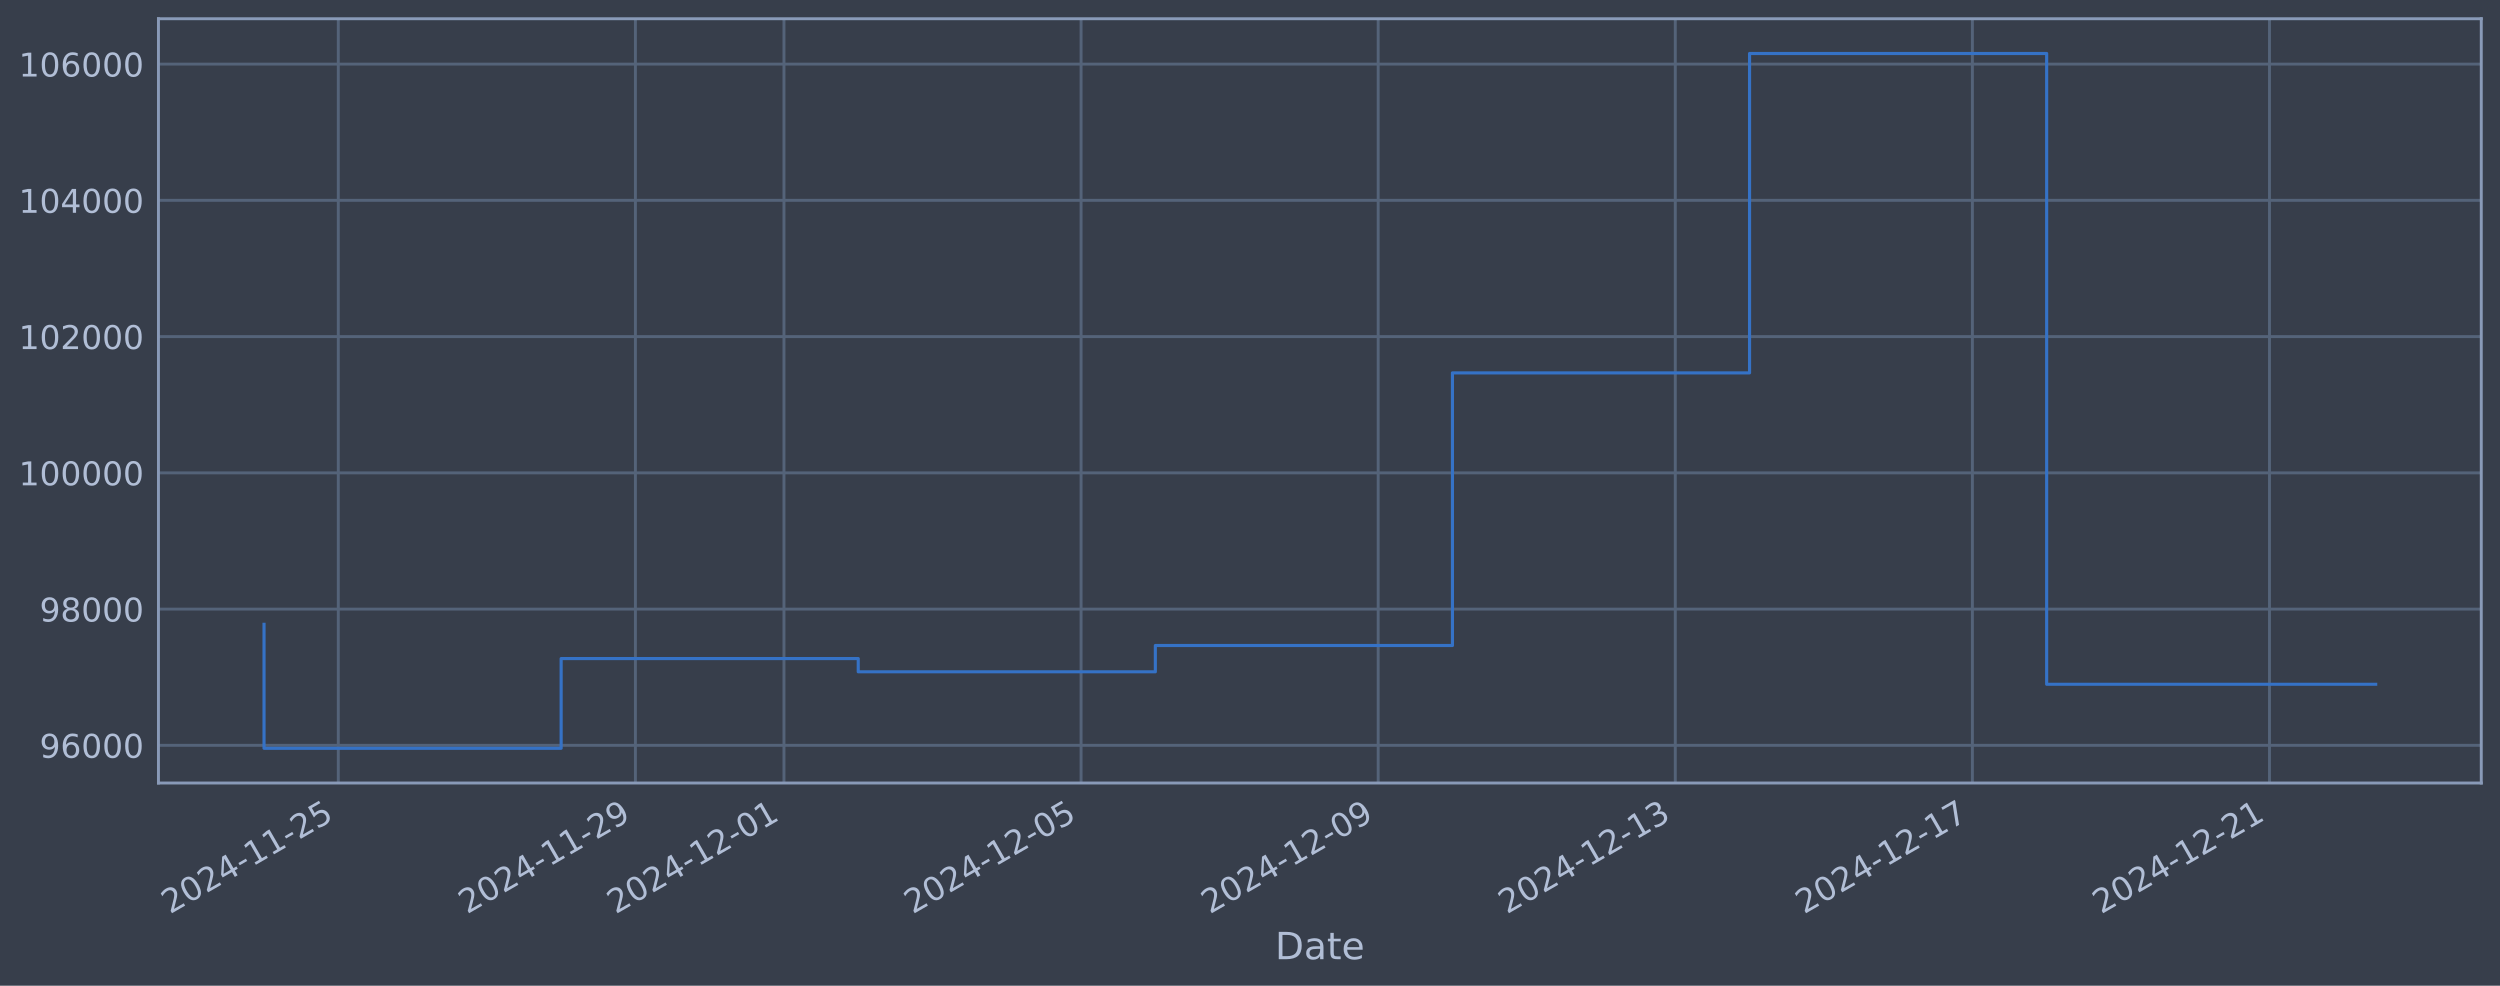
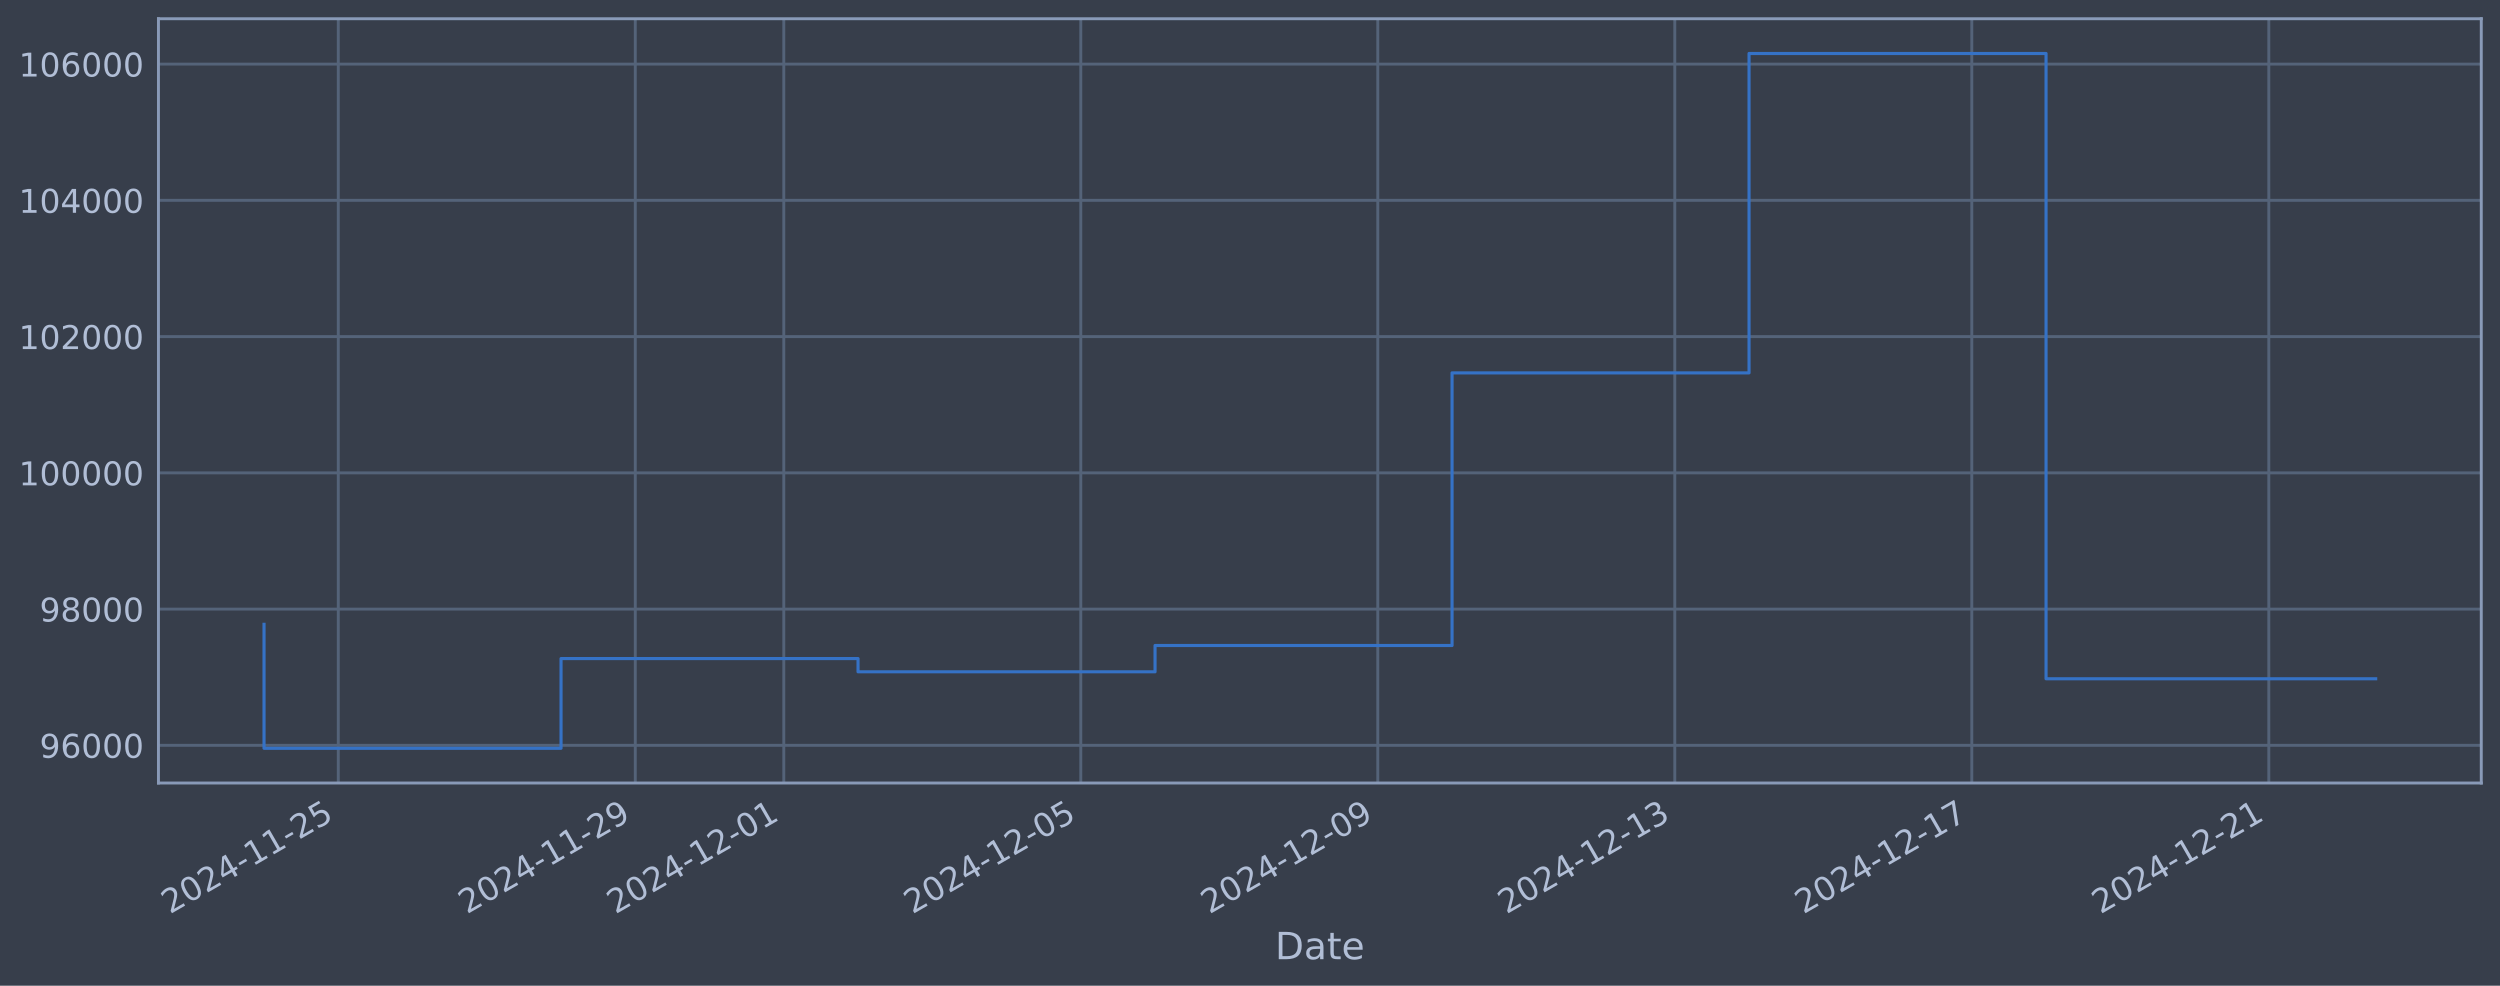
<svg xmlns="http://www.w3.org/2000/svg" xmlns:xlink="http://www.w3.org/1999/xlink" width="960.9pt" height="378.87pt" viewBox="0 0 960.9 378.87" version="1.1">
  <defs>
    <style type="text/css">*{stroke-linejoin: round; stroke-linecap: butt}</style>
  </defs>
  <g id="figure_1">
    <g id="patch_1">
      <path d="M 0 378.87  L 960.9 378.87  L 960.9 0  L 0 0  z " style="fill: #373e4b" />
    </g>
    <g id="axes_1">
      <g id="patch_2">
        <path d="M 60.901 300.96  L 953.701 300.96  L 953.701 7.2  L 60.901 7.2  z " style="fill: #373e4b" />
      </g>
      <g id="matplotlib.axis_1">
        <g id="xtick_1">
          <g id="line2d_1">
-             <path d="M 130.031 300.96  L 130.031 7.2  " clip-path="url(#p27e85d7fa9)" style="fill: none; stroke: #546379; stroke-width: 1.12; stroke-linecap: square" />
+             <path d="M 130.021 300.96  L 130.021 7.2  " clip-path="url(#p23b03f7ce9)" style="fill: none; stroke: #546379; stroke-width: 1.12; stroke-linecap: square" />
          </g>
          <g id="line2d_2" />
          <g id="text_1">
-             <g style="fill: #b1bed6" transform="translate(65.30565 351.4642) rotate(-30) scale(0.126 -0.126)">
+             <g style="fill: #b1bed6" transform="translate(65.29584 351.4642) rotate(-30) scale(0.126 -0.126)">
              <defs>
                <path id="DejaVuSans-32" d="M 1228 531  L 3431 531  L 3431 0  L 469 0  L 469 531  Q 828 903 1448 1529  Q 2069 2156 2228 2338  Q 2531 2678 2651 2914  Q 2772 3150 2772 3378  Q 2772 3750 2511 3984  Q 2250 4219 1831 4219  Q 1534 4219 1204 4116  Q 875 4013 500 3803  L 500 4441  Q 881 4594 1212 4672  Q 1544 4750 1819 4750  Q 2544 4750 2975 4387  Q 3406 4025 3406 3419  Q 3406 3131 3298 2873  Q 3191 2616 2906 2266  Q 2828 2175 2409 1742  Q 1991 1309 1228 531  z " transform="scale(0.015625)" />
                <path id="DejaVuSans-30" d="M 2034 4250  Q 1547 4250 1301 3770  Q 1056 3291 1056 2328  Q 1056 1369 1301 889  Q 1547 409 2034 409  Q 2525 409 2770 889  Q 3016 1369 3016 2328  Q 3016 3291 2770 3770  Q 2525 4250 2034 4250  z M 2034 4750  Q 2819 4750 3233 4129  Q 3647 3509 3647 2328  Q 3647 1150 3233 529  Q 2819 -91 2034 -91  Q 1250 -91 836 529  Q 422 1150 422 2328  Q 422 3509 836 4129  Q 1250 4750 2034 4750  z " transform="scale(0.015625)" />
                <path id="DejaVuSans-34" d="M 2419 4116  L 825 1625  L 2419 1625  L 2419 4116  z M 2253 4666  L 3047 4666  L 3047 1625  L 3713 1625  L 3713 1100  L 3047 1100  L 3047 0  L 2419 0  L 2419 1100  L 313 1100  L 313 1709  L 2253 4666  z " transform="scale(0.015625)" />
                <path id="DejaVuSans-2d" d="M 313 2009  L 1997 2009  L 1997 1497  L 313 1497  L 313 2009  z " transform="scale(0.015625)" />
                <path id="DejaVuSans-31" d="M 794 531  L 1825 531  L 1825 4091  L 703 3866  L 703 4441  L 1819 4666  L 2450 4666  L 2450 531  L 3481 531  L 3481 0  L 794 0  L 794 531  z " transform="scale(0.015625)" />
                <path id="DejaVuSans-35" d="M 691 4666  L 3169 4666  L 3169 4134  L 1269 4134  L 1269 2991  Q 1406 3038 1543 3061  Q 1681 3084 1819 3084  Q 2600 3084 3056 2656  Q 3513 2228 3513 1497  Q 3513 744 3044 326  Q 2575 -91 1722 -91  Q 1428 -91 1123 -41  Q 819 9 494 109  L 494 744  Q 775 591 1075 516  Q 1375 441 1709 441  Q 2250 441 2565 725  Q 2881 1009 2881 1497  Q 2881 1984 2565 2268  Q 2250 2553 1709 2553  Q 1456 2553 1204 2497  Q 953 2441 691 2322  L 691 4666  z " transform="scale(0.015625)" />
              </defs>
              <use xlink:href="#DejaVuSans-32" />
              <use xlink:href="#DejaVuSans-30" transform="translate(63.62305 0)" />
              <use xlink:href="#DejaVuSans-32" transform="translate(127.2461 0)" />
              <use xlink:href="#DejaVuSans-34" transform="translate(190.8691 0)" />
              <use xlink:href="#DejaVuSans-2d" transform="translate(254.4922 0)" />
              <use xlink:href="#DejaVuSans-31" transform="translate(290.5762 0)" />
              <use xlink:href="#DejaVuSans-31" transform="translate(354.1992 0)" />
              <use xlink:href="#DejaVuSans-2d" transform="translate(417.8223 0)" />
              <use xlink:href="#DejaVuSans-32" transform="translate(453.9062 0)" />
              <use xlink:href="#DejaVuSans-35" transform="translate(517.5293 0)" />
            </g>
          </g>
        </g>
        <g id="xtick_2">
          <g id="line2d_3">
-             <path d="M 244.227 300.96  L 244.227 7.2  " clip-path="url(#p27e85d7fa9)" style="fill: none; stroke: #546379; stroke-width: 1.12; stroke-linecap: square" />
+             <path d="M 244.177 300.96  L 244.177 7.2  " clip-path="url(#p23b03f7ce9)" style="fill: none; stroke: #546379; stroke-width: 1.12; stroke-linecap: square" />
          </g>
          <g id="line2d_4" />
          <g id="text_2">
-             <g style="fill: #b1bed6" transform="translate(179.501 351.4642) rotate(-30) scale(0.126 -0.126)">
+             <g style="fill: #b1bed6" transform="translate(179.4519 351.4642) rotate(-30) scale(0.126 -0.126)">
              <defs>
                <path id="DejaVuSans-39" d="M 703 97  L 703 672  Q 941 559 1184 500  Q 1428 441 1663 441  Q 2288 441 2617 861  Q 2947 1281 2994 2138  Q 2813 1869 2534 1725  Q 2256 1581 1919 1581  Q 1219 1581 811 2004  Q 403 2428 403 3163  Q 403 3881 828 4315  Q 1253 4750 1959 4750  Q 2769 4750 3195 4129  Q 3622 3509 3622 2328  Q 3622 1225 3098 567  Q 2575 -91 1691 -91  Q 1453 -91 1209 -44  Q 966 3 703 97  z M 1959 2075  Q 2384 2075 2632 2365  Q 2881 2656 2881 3163  Q 2881 3666 2632 3958  Q 2384 4250 1959 4250  Q 1534 4250 1286 3958  Q 1038 3666 1038 3163  Q 1038 2656 1286 2365  Q 1534 2075 1959 2075  z " transform="scale(0.015625)" />
              </defs>
              <use xlink:href="#DejaVuSans-32" />
              <use xlink:href="#DejaVuSans-30" transform="translate(63.62305 0)" />
              <use xlink:href="#DejaVuSans-32" transform="translate(127.2461 0)" />
              <use xlink:href="#DejaVuSans-34" transform="translate(190.8691 0)" />
              <use xlink:href="#DejaVuSans-2d" transform="translate(254.4922 0)" />
              <use xlink:href="#DejaVuSans-31" transform="translate(290.5762 0)" />
              <use xlink:href="#DejaVuSans-31" transform="translate(354.1992 0)" />
              <use xlink:href="#DejaVuSans-2d" transform="translate(417.8223 0)" />
              <use xlink:href="#DejaVuSans-32" transform="translate(453.9062 0)" />
              <use xlink:href="#DejaVuSans-39" transform="translate(517.5293 0)" />
            </g>
          </g>
        </g>
        <g id="xtick_3">
          <g id="line2d_5">
-             <path d="M 301.324 300.96  L 301.324 7.2  " clip-path="url(#p27e85d7fa9)" style="fill: none; stroke: #546379; stroke-width: 1.12; stroke-linecap: square" />
+             <path d="M 301.256 300.96  L 301.256 7.2  " clip-path="url(#p23b03f7ce9)" style="fill: none; stroke: #546379; stroke-width: 1.12; stroke-linecap: square" />
          </g>
          <g id="line2d_6" />
          <g id="text_3">
-             <g style="fill: #b1bed6" transform="translate(236.5987 351.4642) rotate(-30) scale(0.126 -0.126)">
+             <g style="fill: #b1bed6" transform="translate(236.53 351.4642) rotate(-30) scale(0.126 -0.126)">
              <use xlink:href="#DejaVuSans-32" />
              <use xlink:href="#DejaVuSans-30" transform="translate(63.62305 0)" />
              <use xlink:href="#DejaVuSans-32" transform="translate(127.2461 0)" />
              <use xlink:href="#DejaVuSans-34" transform="translate(190.8691 0)" />
              <use xlink:href="#DejaVuSans-2d" transform="translate(254.4922 0)" />
              <use xlink:href="#DejaVuSans-31" transform="translate(290.5762 0)" />
              <use xlink:href="#DejaVuSans-32" transform="translate(354.1992 0)" />
              <use xlink:href="#DejaVuSans-2d" transform="translate(417.8223 0)" />
              <use xlink:href="#DejaVuSans-30" transform="translate(453.9062 0)" />
              <use xlink:href="#DejaVuSans-31" transform="translate(517.5293 0)" />
            </g>
          </g>
        </g>
        <g id="xtick_4">
          <g id="line2d_7">
-             <path d="M 415.52 300.96  L 415.52 7.2  " clip-path="url(#p27e85d7fa9)" style="fill: none; stroke: #546379; stroke-width: 1.12; stroke-linecap: square" />
+             <path d="M 415.412 300.96  L 415.412 7.2  " clip-path="url(#p23b03f7ce9)" style="fill: none; stroke: #546379; stroke-width: 1.12; stroke-linecap: square" />
          </g>
          <g id="line2d_8" />
          <g id="text_4">
-             <g style="fill: #b1bed6" transform="translate(350.7941 351.4642) rotate(-30) scale(0.126 -0.126)">
+             <g style="fill: #b1bed6" transform="translate(350.6861 351.4642) rotate(-30) scale(0.126 -0.126)">
              <use xlink:href="#DejaVuSans-32" />
              <use xlink:href="#DejaVuSans-30" transform="translate(63.62305 0)" />
              <use xlink:href="#DejaVuSans-32" transform="translate(127.2461 0)" />
              <use xlink:href="#DejaVuSans-34" transform="translate(190.8691 0)" />
              <use xlink:href="#DejaVuSans-2d" transform="translate(254.4922 0)" />
              <use xlink:href="#DejaVuSans-31" transform="translate(290.5762 0)" />
              <use xlink:href="#DejaVuSans-32" transform="translate(354.1992 0)" />
              <use xlink:href="#DejaVuSans-2d" transform="translate(417.8223 0)" />
              <use xlink:href="#DejaVuSans-30" transform="translate(453.9062 0)" />
              <use xlink:href="#DejaVuSans-35" transform="translate(517.5293 0)" />
            </g>
          </g>
        </g>
        <g id="xtick_5">
          <g id="line2d_9">
-             <path d="M 529.715 300.96  L 529.715 7.2  " clip-path="url(#p27e85d7fa9)" style="fill: none; stroke: #546379; stroke-width: 1.12; stroke-linecap: square" />
+             <path d="M 529.568 300.96  L 529.568 7.2  " clip-path="url(#p23b03f7ce9)" style="fill: none; stroke: #546379; stroke-width: 1.12; stroke-linecap: square" />
          </g>
          <g id="line2d_10" />
          <g id="text_5">
-             <g style="fill: #b1bed6" transform="translate(464.9895 351.4642) rotate(-30) scale(0.126 -0.126)">
+             <g style="fill: #b1bed6" transform="translate(464.8422 351.4642) rotate(-30) scale(0.126 -0.126)">
              <use xlink:href="#DejaVuSans-32" />
              <use xlink:href="#DejaVuSans-30" transform="translate(63.62305 0)" />
              <use xlink:href="#DejaVuSans-32" transform="translate(127.2461 0)" />
              <use xlink:href="#DejaVuSans-34" transform="translate(190.8691 0)" />
              <use xlink:href="#DejaVuSans-2d" transform="translate(254.4922 0)" />
              <use xlink:href="#DejaVuSans-31" transform="translate(290.5762 0)" />
              <use xlink:href="#DejaVuSans-32" transform="translate(354.1992 0)" />
              <use xlink:href="#DejaVuSans-2d" transform="translate(417.8223 0)" />
              <use xlink:href="#DejaVuSans-30" transform="translate(453.9062 0)" />
              <use xlink:href="#DejaVuSans-39" transform="translate(517.5293 0)" />
            </g>
          </g>
        </g>
        <g id="xtick_6">
          <g id="line2d_11">
-             <path d="M 643.91 300.96  L 643.91 7.2  " clip-path="url(#p27e85d7fa9)" style="fill: none; stroke: #546379; stroke-width: 1.12; stroke-linecap: square" />
+             <path d="M 643.724 300.96  L 643.724 7.2  " clip-path="url(#p23b03f7ce9)" style="fill: none; stroke: #546379; stroke-width: 1.12; stroke-linecap: square" />
          </g>
          <g id="line2d_12" />
          <g id="text_6">
-             <g style="fill: #b1bed6" transform="translate(579.1848 351.4642) rotate(-30) scale(0.126 -0.126)">
+             <g style="fill: #b1bed6" transform="translate(578.9983 351.4642) rotate(-30) scale(0.126 -0.126)">
              <defs>
                <path id="DejaVuSans-33" d="M 2597 2516  Q 3050 2419 3304 2112  Q 3559 1806 3559 1356  Q 3559 666 3084 287  Q 2609 -91 1734 -91  Q 1441 -91 1130 -33  Q 819 25 488 141  L 488 750  Q 750 597 1062 519  Q 1375 441 1716 441  Q 2309 441 2620 675  Q 2931 909 2931 1356  Q 2931 1769 2642 2001  Q 2353 2234 1838 2234  L 1294 2234  L 1294 2753  L 1863 2753  Q 2328 2753 2575 2939  Q 2822 3125 2822 3475  Q 2822 3834 2567 4026  Q 2313 4219 1838 4219  Q 1578 4219 1281 4162  Q 984 4106 628 3988  L 628 4550  Q 988 4650 1302 4700  Q 1616 4750 1894 4750  Q 2613 4750 3031 4423  Q 3450 4097 3450 3541  Q 3450 3153 3228 2886  Q 3006 2619 2597 2516  z " transform="scale(0.015625)" />
              </defs>
              <use xlink:href="#DejaVuSans-32" />
              <use xlink:href="#DejaVuSans-30" transform="translate(63.62305 0)" />
              <use xlink:href="#DejaVuSans-32" transform="translate(127.2461 0)" />
              <use xlink:href="#DejaVuSans-34" transform="translate(190.8691 0)" />
              <use xlink:href="#DejaVuSans-2d" transform="translate(254.4922 0)" />
              <use xlink:href="#DejaVuSans-31" transform="translate(290.5762 0)" />
              <use xlink:href="#DejaVuSans-32" transform="translate(354.1992 0)" />
              <use xlink:href="#DejaVuSans-2d" transform="translate(417.8223 0)" />
              <use xlink:href="#DejaVuSans-31" transform="translate(453.9062 0)" />
              <use xlink:href="#DejaVuSans-33" transform="translate(517.5293 0)" />
            </g>
          </g>
        </g>
        <g id="xtick_7">
          <g id="line2d_13">
-             <path d="M 758.106 300.96  L 758.106 7.2  " clip-path="url(#p27e85d7fa9)" style="fill: none; stroke: #546379; stroke-width: 1.12; stroke-linecap: square" />
+             <path d="M 757.88 300.96  L 757.88 7.2  " clip-path="url(#p23b03f7ce9)" style="fill: none; stroke: #546379; stroke-width: 1.12; stroke-linecap: square" />
          </g>
          <g id="line2d_14" />
          <g id="text_7">
-             <g style="fill: #b1bed6" transform="translate(693.3802 351.4642) rotate(-30) scale(0.126 -0.126)">
+             <g style="fill: #b1bed6" transform="translate(693.1544 351.4642) rotate(-30) scale(0.126 -0.126)">
              <defs>
                <path id="DejaVuSans-37" d="M 525 4666  L 3525 4666  L 3525 4397  L 1831 0  L 1172 0  L 2766 4134  L 525 4134  L 525 4666  z " transform="scale(0.015625)" />
              </defs>
              <use xlink:href="#DejaVuSans-32" />
              <use xlink:href="#DejaVuSans-30" transform="translate(63.62305 0)" />
              <use xlink:href="#DejaVuSans-32" transform="translate(127.2461 0)" />
              <use xlink:href="#DejaVuSans-34" transform="translate(190.8691 0)" />
              <use xlink:href="#DejaVuSans-2d" transform="translate(254.4922 0)" />
              <use xlink:href="#DejaVuSans-31" transform="translate(290.5762 0)" />
              <use xlink:href="#DejaVuSans-32" transform="translate(354.1992 0)" />
              <use xlink:href="#DejaVuSans-2d" transform="translate(417.8223 0)" />
              <use xlink:href="#DejaVuSans-31" transform="translate(453.9062 0)" />
              <use xlink:href="#DejaVuSans-37" transform="translate(517.5293 0)" />
            </g>
          </g>
        </g>
        <g id="xtick_8">
          <g id="line2d_15">
-             <path d="M 872.301 300.96  L 872.301 7.2  " clip-path="url(#p27e85d7fa9)" style="fill: none; stroke: #546379; stroke-width: 1.12; stroke-linecap: square" />
+             <path d="M 872.036 300.96  L 872.036 7.2  " clip-path="url(#p23b03f7ce9)" style="fill: none; stroke: #546379; stroke-width: 1.12; stroke-linecap: square" />
          </g>
          <g id="line2d_16" />
          <g id="text_8">
-             <g style="fill: #b1bed6" transform="translate(807.5756 351.4642) rotate(-30) scale(0.126 -0.126)">
+             <g style="fill: #b1bed6" transform="translate(807.3105 351.4642) rotate(-30) scale(0.126 -0.126)">
              <use xlink:href="#DejaVuSans-32" />
              <use xlink:href="#DejaVuSans-30" transform="translate(63.62305 0)" />
              <use xlink:href="#DejaVuSans-32" transform="translate(127.2461 0)" />
              <use xlink:href="#DejaVuSans-34" transform="translate(190.8691 0)" />
              <use xlink:href="#DejaVuSans-2d" transform="translate(254.4922 0)" />
              <use xlink:href="#DejaVuSans-31" transform="translate(290.5762 0)" />
              <use xlink:href="#DejaVuSans-32" transform="translate(354.1992 0)" />
              <use xlink:href="#DejaVuSans-2d" transform="translate(417.8223 0)" />
              <use xlink:href="#DejaVuSans-32" transform="translate(453.9062 0)" />
              <use xlink:href="#DejaVuSans-31" transform="translate(517.5293 0)" />
            </g>
          </g>
        </g>
        <g id="text_9">
          <g style="fill: #b1bed6" transform="translate(490.0914 368.6753) scale(0.144 -0.144)">
            <defs>
              <path id="DejaVuSans-44" d="M 1259 4147  L 1259 519  L 2022 519  Q 2988 519 3436 956  Q 3884 1394 3884 2338  Q 3884 3275 3436 3711  Q 2988 4147 2022 4147  L 1259 4147  z M 628 4666  L 1925 4666  Q 3281 4666 3915 4102  Q 4550 3538 4550 2338  Q 4550 1131 3912 565  Q 3275 0 1925 0  L 628 0  L 628 4666  z " transform="scale(0.015625)" />
              <path id="DejaVuSans-61" d="M 2194 1759  Q 1497 1759 1228 1600  Q 959 1441 959 1056  Q 959 750 1161 570  Q 1363 391 1709 391  Q 2188 391 2477 730  Q 2766 1069 2766 1631  L 2766 1759  L 2194 1759  z M 3341 1997  L 3341 0  L 2766 0  L 2766 531  Q 2569 213 2275 61  Q 1981 -91 1556 -91  Q 1019 -91 701 211  Q 384 513 384 1019  Q 384 1609 779 1909  Q 1175 2209 1959 2209  L 2766 2209  L 2766 2266  Q 2766 2663 2505 2880  Q 2244 3097 1772 3097  Q 1472 3097 1187 3025  Q 903 2953 641 2809  L 641 3341  Q 956 3463 1253 3523  Q 1550 3584 1831 3584  Q 2591 3584 2966 3190  Q 3341 2797 3341 1997  z " transform="scale(0.015625)" />
              <path id="DejaVuSans-74" d="M 1172 4494  L 1172 3500  L 2356 3500  L 2356 3053  L 1172 3053  L 1172 1153  Q 1172 725 1289 603  Q 1406 481 1766 481  L 2356 481  L 2356 0  L 1766 0  Q 1100 0 847 248  Q 594 497 594 1153  L 594 3053  L 172 3053  L 172 3500  L 594 3500  L 594 4494  L 1172 4494  z " transform="scale(0.015625)" />
              <path id="DejaVuSans-65" d="M 3597 1894  L 3597 1613  L 953 1613  Q 991 1019 1311 708  Q 1631 397 2203 397  Q 2534 397 2845 478  Q 3156 559 3463 722  L 3463 178  Q 3153 47 2828 -22  Q 2503 -91 2169 -91  Q 1331 -91 842 396  Q 353 884 353 1716  Q 353 2575 817 3079  Q 1281 3584 2069 3584  Q 2775 3584 3186 3129  Q 3597 2675 3597 1894  z M 3022 2063  Q 3016 2534 2758 2815  Q 2500 3097 2075 3097  Q 1594 3097 1305 2825  Q 1016 2553 972 2059  L 3022 2063  z " transform="scale(0.015625)" />
            </defs>
            <use xlink:href="#DejaVuSans-44" />
            <use xlink:href="#DejaVuSans-61" transform="translate(77.00195 0)" />
            <use xlink:href="#DejaVuSans-74" transform="translate(138.2812 0)" />
            <use xlink:href="#DejaVuSans-65" transform="translate(177.4902 0)" />
          </g>
        </g>
      </g>
      <g id="matplotlib.axis_2">
        <g id="ytick_1">
          <g id="line2d_17">
-             <path d="M 60.901 286.481  L 953.701 286.481  " clip-path="url(#p27e85d7fa9)" style="fill: none; stroke: #546379; stroke-width: 1.12; stroke-linecap: square" />
+             <path d="M 60.901 286.481  L 953.701 286.481  " clip-path="url(#p23b03f7ce9)" style="fill: none; stroke: #546379; stroke-width: 1.12; stroke-linecap: square" />
          </g>
          <g id="line2d_18" />
          <g id="text_10">
            <g style="fill: #b1bed6" transform="translate(15.21675 291.2681) scale(0.126 -0.126)">
              <defs>
                <path id="DejaVuSans-36" d="M 2113 2584  Q 1688 2584 1439 2293  Q 1191 2003 1191 1497  Q 1191 994 1439 701  Q 1688 409 2113 409  Q 2538 409 2786 701  Q 3034 994 3034 1497  Q 3034 2003 2786 2293  Q 2538 2584 2113 2584  z M 3366 4563  L 3366 3988  Q 3128 4100 2886 4159  Q 2644 4219 2406 4219  Q 1781 4219 1451 3797  Q 1122 3375 1075 2522  Q 1259 2794 1537 2939  Q 1816 3084 2150 3084  Q 2853 3084 3261 2657  Q 3669 2231 3669 1497  Q 3669 778 3244 343  Q 2819 -91 2113 -91  Q 1303 -91 875 529  Q 447 1150 447 2328  Q 447 3434 972 4092  Q 1497 4750 2381 4750  Q 2619 4750 2861 4703  Q 3103 4656 3366 4563  z " transform="scale(0.015625)" />
              </defs>
              <use xlink:href="#DejaVuSans-39" />
              <use xlink:href="#DejaVuSans-36" transform="translate(63.62305 0)" />
              <use xlink:href="#DejaVuSans-30" transform="translate(127.2461 0)" />
              <use xlink:href="#DejaVuSans-30" transform="translate(190.8691 0)" />
              <use xlink:href="#DejaVuSans-30" transform="translate(254.4922 0)" />
            </g>
          </g>
        </g>
        <g id="ytick_2">
          <g id="line2d_19">
-             <path d="M 60.901 234.112  L 953.701 234.112  " clip-path="url(#p27e85d7fa9)" style="fill: none; stroke: #546379; stroke-width: 1.12; stroke-linecap: square" />
+             <path d="M 60.901 234.112  L 953.701 234.112  " clip-path="url(#p23b03f7ce9)" style="fill: none; stroke: #546379; stroke-width: 1.12; stroke-linecap: square" />
          </g>
          <g id="line2d_20" />
          <g id="text_11">
            <g style="fill: #b1bed6" transform="translate(15.21675 238.8994) scale(0.126 -0.126)">
              <defs>
                <path id="DejaVuSans-38" d="M 2034 2216  Q 1584 2216 1326 1975  Q 1069 1734 1069 1313  Q 1069 891 1326 650  Q 1584 409 2034 409  Q 2484 409 2743 651  Q 3003 894 3003 1313  Q 3003 1734 2745 1975  Q 2488 2216 2034 2216  z M 1403 2484  Q 997 2584 770 2862  Q 544 3141 544 3541  Q 544 4100 942 4425  Q 1341 4750 2034 4750  Q 2731 4750 3128 4425  Q 3525 4100 3525 3541  Q 3525 3141 3298 2862  Q 3072 2584 2669 2484  Q 3125 2378 3379 2068  Q 3634 1759 3634 1313  Q 3634 634 3220 271  Q 2806 -91 2034 -91  Q 1263 -91 848 271  Q 434 634 434 1313  Q 434 1759 690 2068  Q 947 2378 1403 2484  z M 1172 3481  Q 1172 3119 1398 2916  Q 1625 2713 2034 2713  Q 2441 2713 2670 2916  Q 2900 3119 2900 3481  Q 2900 3844 2670 4047  Q 2441 4250 2034 4250  Q 1625 4250 1398 4047  Q 1172 3844 1172 3481  z " transform="scale(0.015625)" />
              </defs>
              <use xlink:href="#DejaVuSans-39" />
              <use xlink:href="#DejaVuSans-38" transform="translate(63.62305 0)" />
              <use xlink:href="#DejaVuSans-30" transform="translate(127.2461 0)" />
              <use xlink:href="#DejaVuSans-30" transform="translate(190.8691 0)" />
              <use xlink:href="#DejaVuSans-30" transform="translate(254.4922 0)" />
            </g>
          </g>
        </g>
        <g id="ytick_3">
          <g id="line2d_21">
-             <path d="M 60.901 181.744  L 953.701 181.744  " clip-path="url(#p27e85d7fa9)" style="fill: none; stroke: #546379; stroke-width: 1.12; stroke-linecap: square" />
+             <path d="M 60.901 181.744  L 953.701 181.744  " clip-path="url(#p23b03f7ce9)" style="fill: none; stroke: #546379; stroke-width: 1.12; stroke-linecap: square" />
          </g>
          <g id="line2d_22" />
          <g id="text_12">
            <g style="fill: #b1bed6" transform="translate(7.2 186.5308) scale(0.126 -0.126)">
              <use xlink:href="#DejaVuSans-31" />
              <use xlink:href="#DejaVuSans-30" transform="translate(63.62305 0)" />
              <use xlink:href="#DejaVuSans-30" transform="translate(127.2461 0)" />
              <use xlink:href="#DejaVuSans-30" transform="translate(190.8691 0)" />
              <use xlink:href="#DejaVuSans-30" transform="translate(254.4922 0)" />
              <use xlink:href="#DejaVuSans-30" transform="translate(318.1152 0)" />
            </g>
          </g>
        </g>
        <g id="ytick_4">
          <g id="line2d_23">
-             <path d="M 60.901 129.375  L 953.701 129.375  " clip-path="url(#p27e85d7fa9)" style="fill: none; stroke: #546379; stroke-width: 1.12; stroke-linecap: square" />
+             <path d="M 60.901 129.375  L 953.701 129.375  " clip-path="url(#p23b03f7ce9)" style="fill: none; stroke: #546379; stroke-width: 1.12; stroke-linecap: square" />
          </g>
          <g id="line2d_24" />
          <g id="text_13">
            <g style="fill: #b1bed6" transform="translate(7.2 134.1621) scale(0.126 -0.126)">
              <use xlink:href="#DejaVuSans-31" />
              <use xlink:href="#DejaVuSans-30" transform="translate(63.62305 0)" />
              <use xlink:href="#DejaVuSans-32" transform="translate(127.2461 0)" />
              <use xlink:href="#DejaVuSans-30" transform="translate(190.8691 0)" />
              <use xlink:href="#DejaVuSans-30" transform="translate(254.4922 0)" />
              <use xlink:href="#DejaVuSans-30" transform="translate(318.1152 0)" />
            </g>
          </g>
        </g>
        <g id="ytick_5">
          <g id="line2d_25">
-             <path d="M 60.901 77.006  L 953.701 77.006  " clip-path="url(#p27e85d7fa9)" style="fill: none; stroke: #546379; stroke-width: 1.12; stroke-linecap: square" />
+             <path d="M 60.901 77.006  L 953.701 77.006  " clip-path="url(#p23b03f7ce9)" style="fill: none; stroke: #546379; stroke-width: 1.12; stroke-linecap: square" />
          </g>
          <g id="line2d_26" />
          <g id="text_14">
            <g style="fill: #b1bed6" transform="translate(7.2 81.79343) scale(0.126 -0.126)">
              <use xlink:href="#DejaVuSans-31" />
              <use xlink:href="#DejaVuSans-30" transform="translate(63.62305 0)" />
              <use xlink:href="#DejaVuSans-34" transform="translate(127.2461 0)" />
              <use xlink:href="#DejaVuSans-30" transform="translate(190.8691 0)" />
              <use xlink:href="#DejaVuSans-30" transform="translate(254.4922 0)" />
              <use xlink:href="#DejaVuSans-30" transform="translate(318.1152 0)" />
            </g>
          </g>
        </g>
        <g id="ytick_6">
          <g id="line2d_27">
-             <path d="M 60.901 24.638  L 953.701 24.638  " clip-path="url(#p27e85d7fa9)" style="fill: none; stroke: #546379; stroke-width: 1.12; stroke-linecap: square" />
+             <path d="M 60.901 24.638  L 953.701 24.638  " clip-path="url(#p23b03f7ce9)" style="fill: none; stroke: #546379; stroke-width: 1.12; stroke-linecap: square" />
          </g>
          <g id="line2d_28" />
          <g id="text_15">
            <g style="fill: #b1bed6" transform="translate(7.2 29.42476) scale(0.126 -0.126)">
              <use xlink:href="#DejaVuSans-31" />
              <use xlink:href="#DejaVuSans-30" transform="translate(63.62305 0)" />
              <use xlink:href="#DejaVuSans-36" transform="translate(127.2461 0)" />
              <use xlink:href="#DejaVuSans-30" transform="translate(190.8691 0)" />
              <use xlink:href="#DejaVuSans-30" transform="translate(254.4922 0)" />
              <use xlink:href="#DejaVuSans-30" transform="translate(318.1152 0)" />
            </g>
          </g>
        </g>
      </g>
      <g id="line2d_29">
-         <path d="M 101.482 239.953  L 101.482 287.607  L 215.678 287.607  L 215.678 253.132  L 329.873 253.132  L 329.873 258.214  L 444.068 258.214  L 444.068 248.107  L 558.264 248.107  L 558.264 143.317  L 672.459 143.317  L 672.459 20.553  L 786.655 20.553  L 786.655 263.004  L 913.119 263.004  " clip-path="url(#p27e85d7fa9)" style="fill: none; stroke: #3572c6; stroke-width: 1.2; stroke-linecap: square" />
+         <path d="M 101.482 239.953  L 101.482 287.607  L 215.638 287.607  L 215.638 253.132  L 329.795 253.132  L 329.795 258.214  L 443.951 258.214  L 443.951 248.107  L 558.107 248.107  L 558.107 143.317  L 672.263 143.317  L 672.263 20.553  L 786.419 20.553  L 786.419 260.885  L 913.119 260.885  " clip-path="url(#p23b03f7ce9)" style="fill: none; stroke: #3572c6; stroke-width: 1.2; stroke-linecap: square" />
      </g>
      <g id="patch_3">
        <path d="M 60.901 300.96  L 60.901 7.2  " style="fill: none; stroke: #899ab8; stroke-width: 1.12; stroke-linejoin: miter; stroke-linecap: square" />
      </g>
      <g id="patch_4">
        <path d="M 953.701 300.96  L 953.701 7.2  " style="fill: none; stroke: #899ab8; stroke-width: 1.12; stroke-linejoin: miter; stroke-linecap: square" />
      </g>
      <g id="patch_5">
        <path d="M 60.901 300.96  L 953.701 300.96  " style="fill: none; stroke: #899ab8; stroke-width: 1.12; stroke-linejoin: miter; stroke-linecap: square" />
      </g>
      <g id="patch_6">
        <path d="M 60.901 7.2  L 953.701 7.2  " style="fill: none; stroke: #899ab8; stroke-width: 1.12; stroke-linejoin: miter; stroke-linecap: square" />
      </g>
    </g>
  </g>
  <defs>
-     <clipPath id="p27e85d7fa9">
+     <clipPath id="p23b03f7ce9">
      <rect x="60.901" y="7.2" width="892.8" height="293.76" />
    </clipPath>
  </defs>
</svg>
